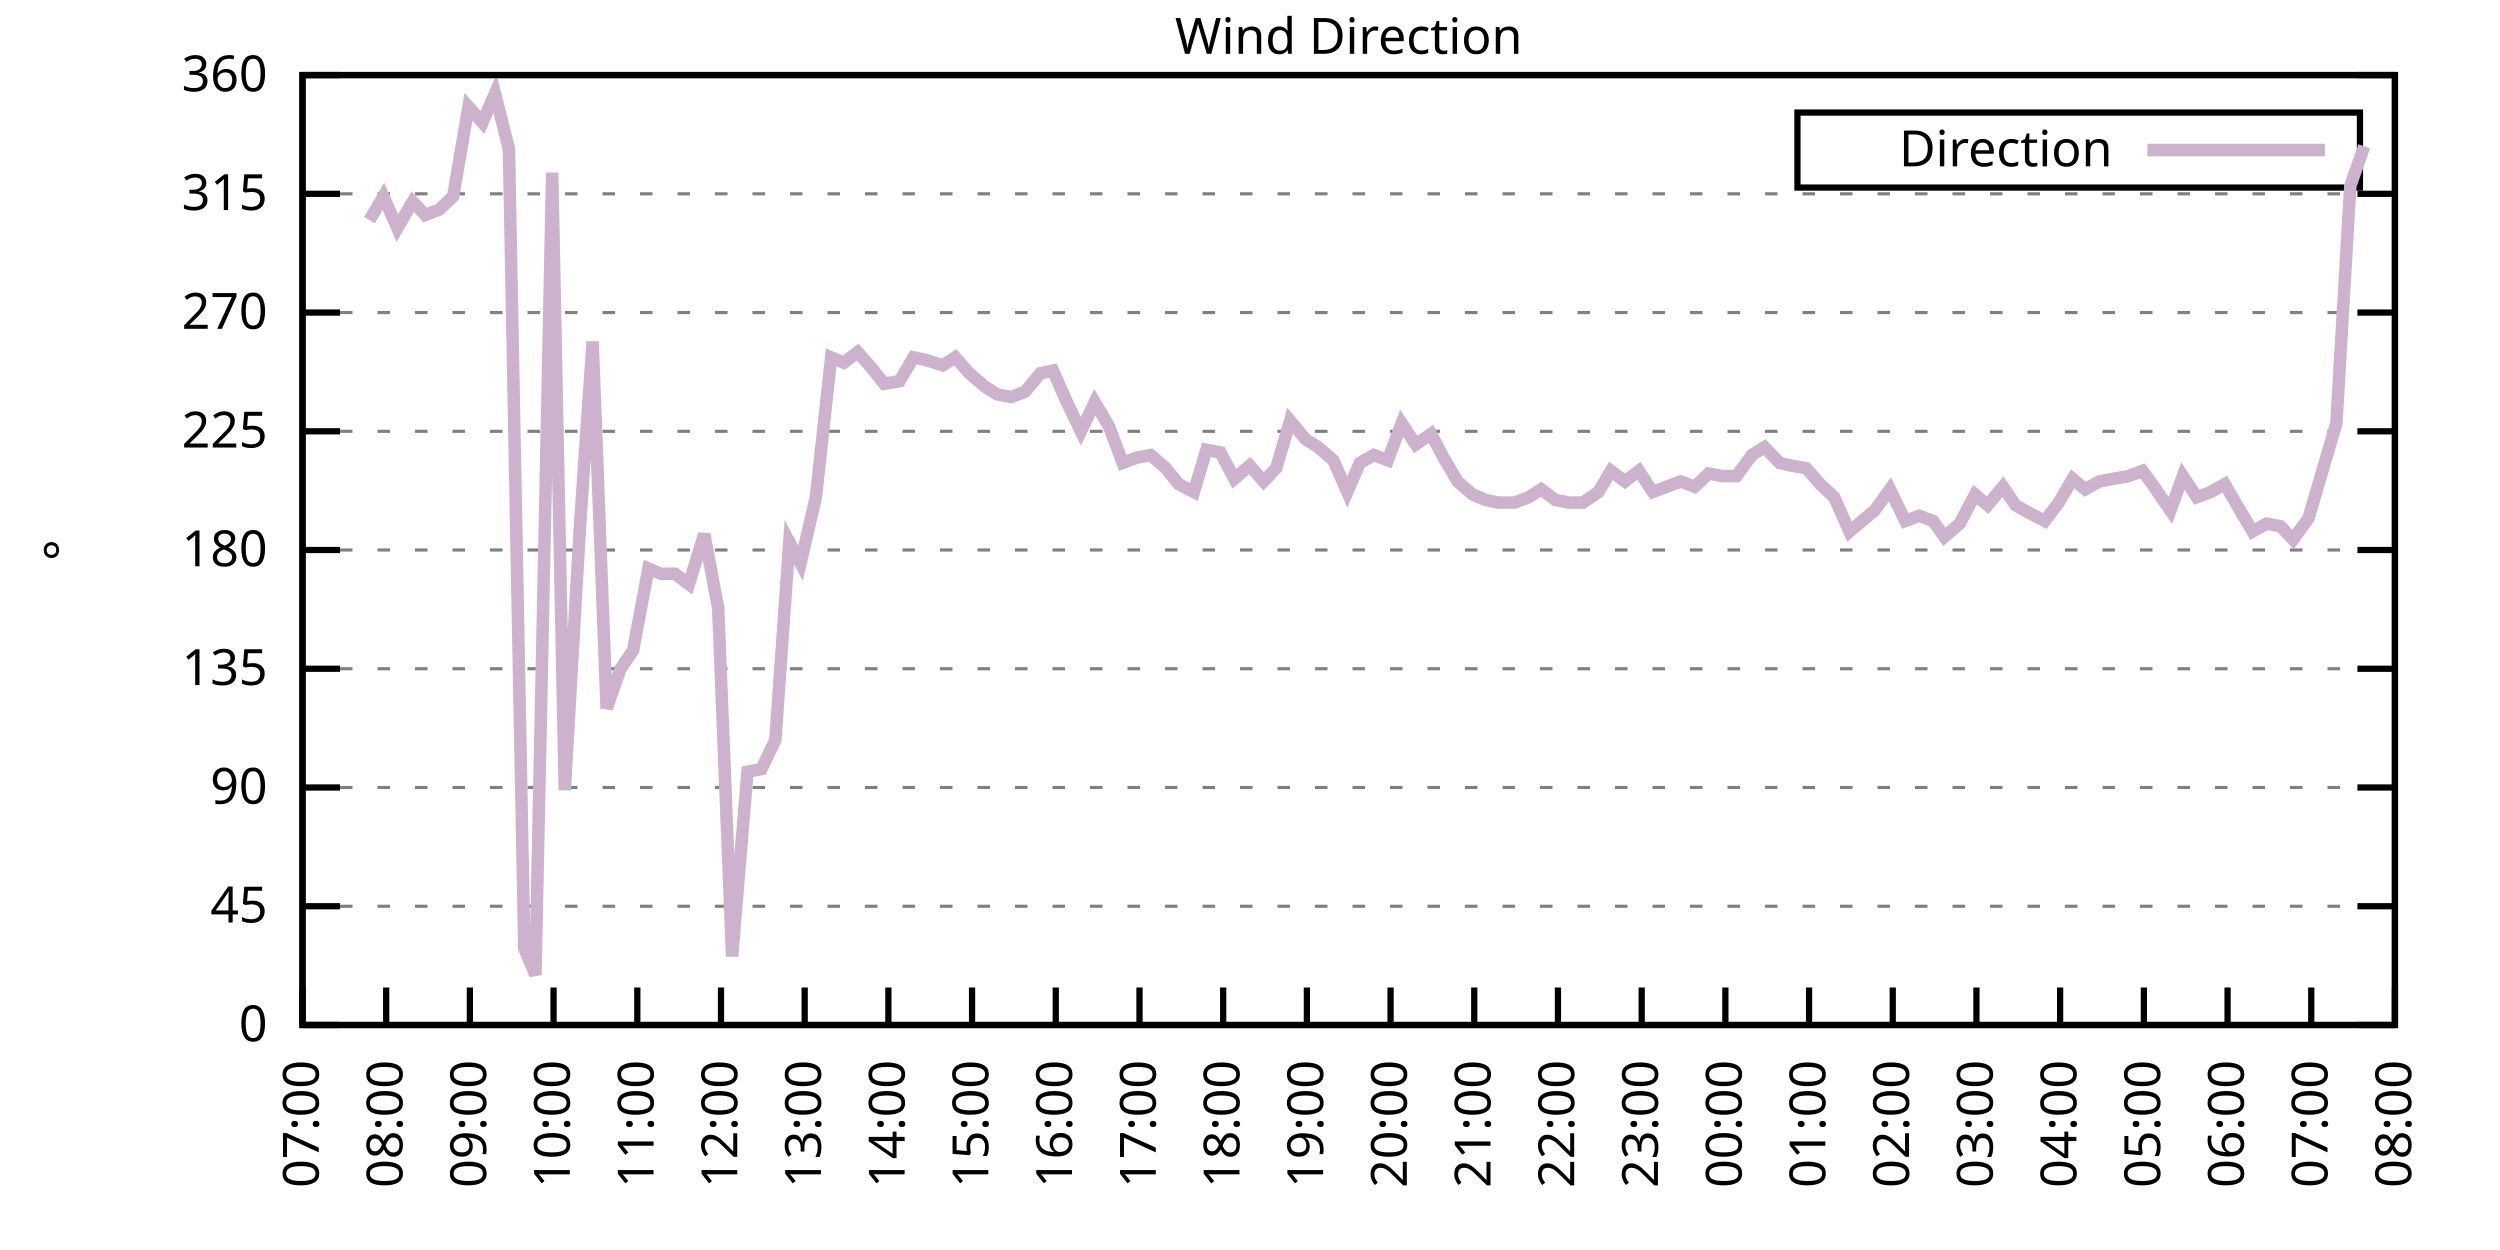
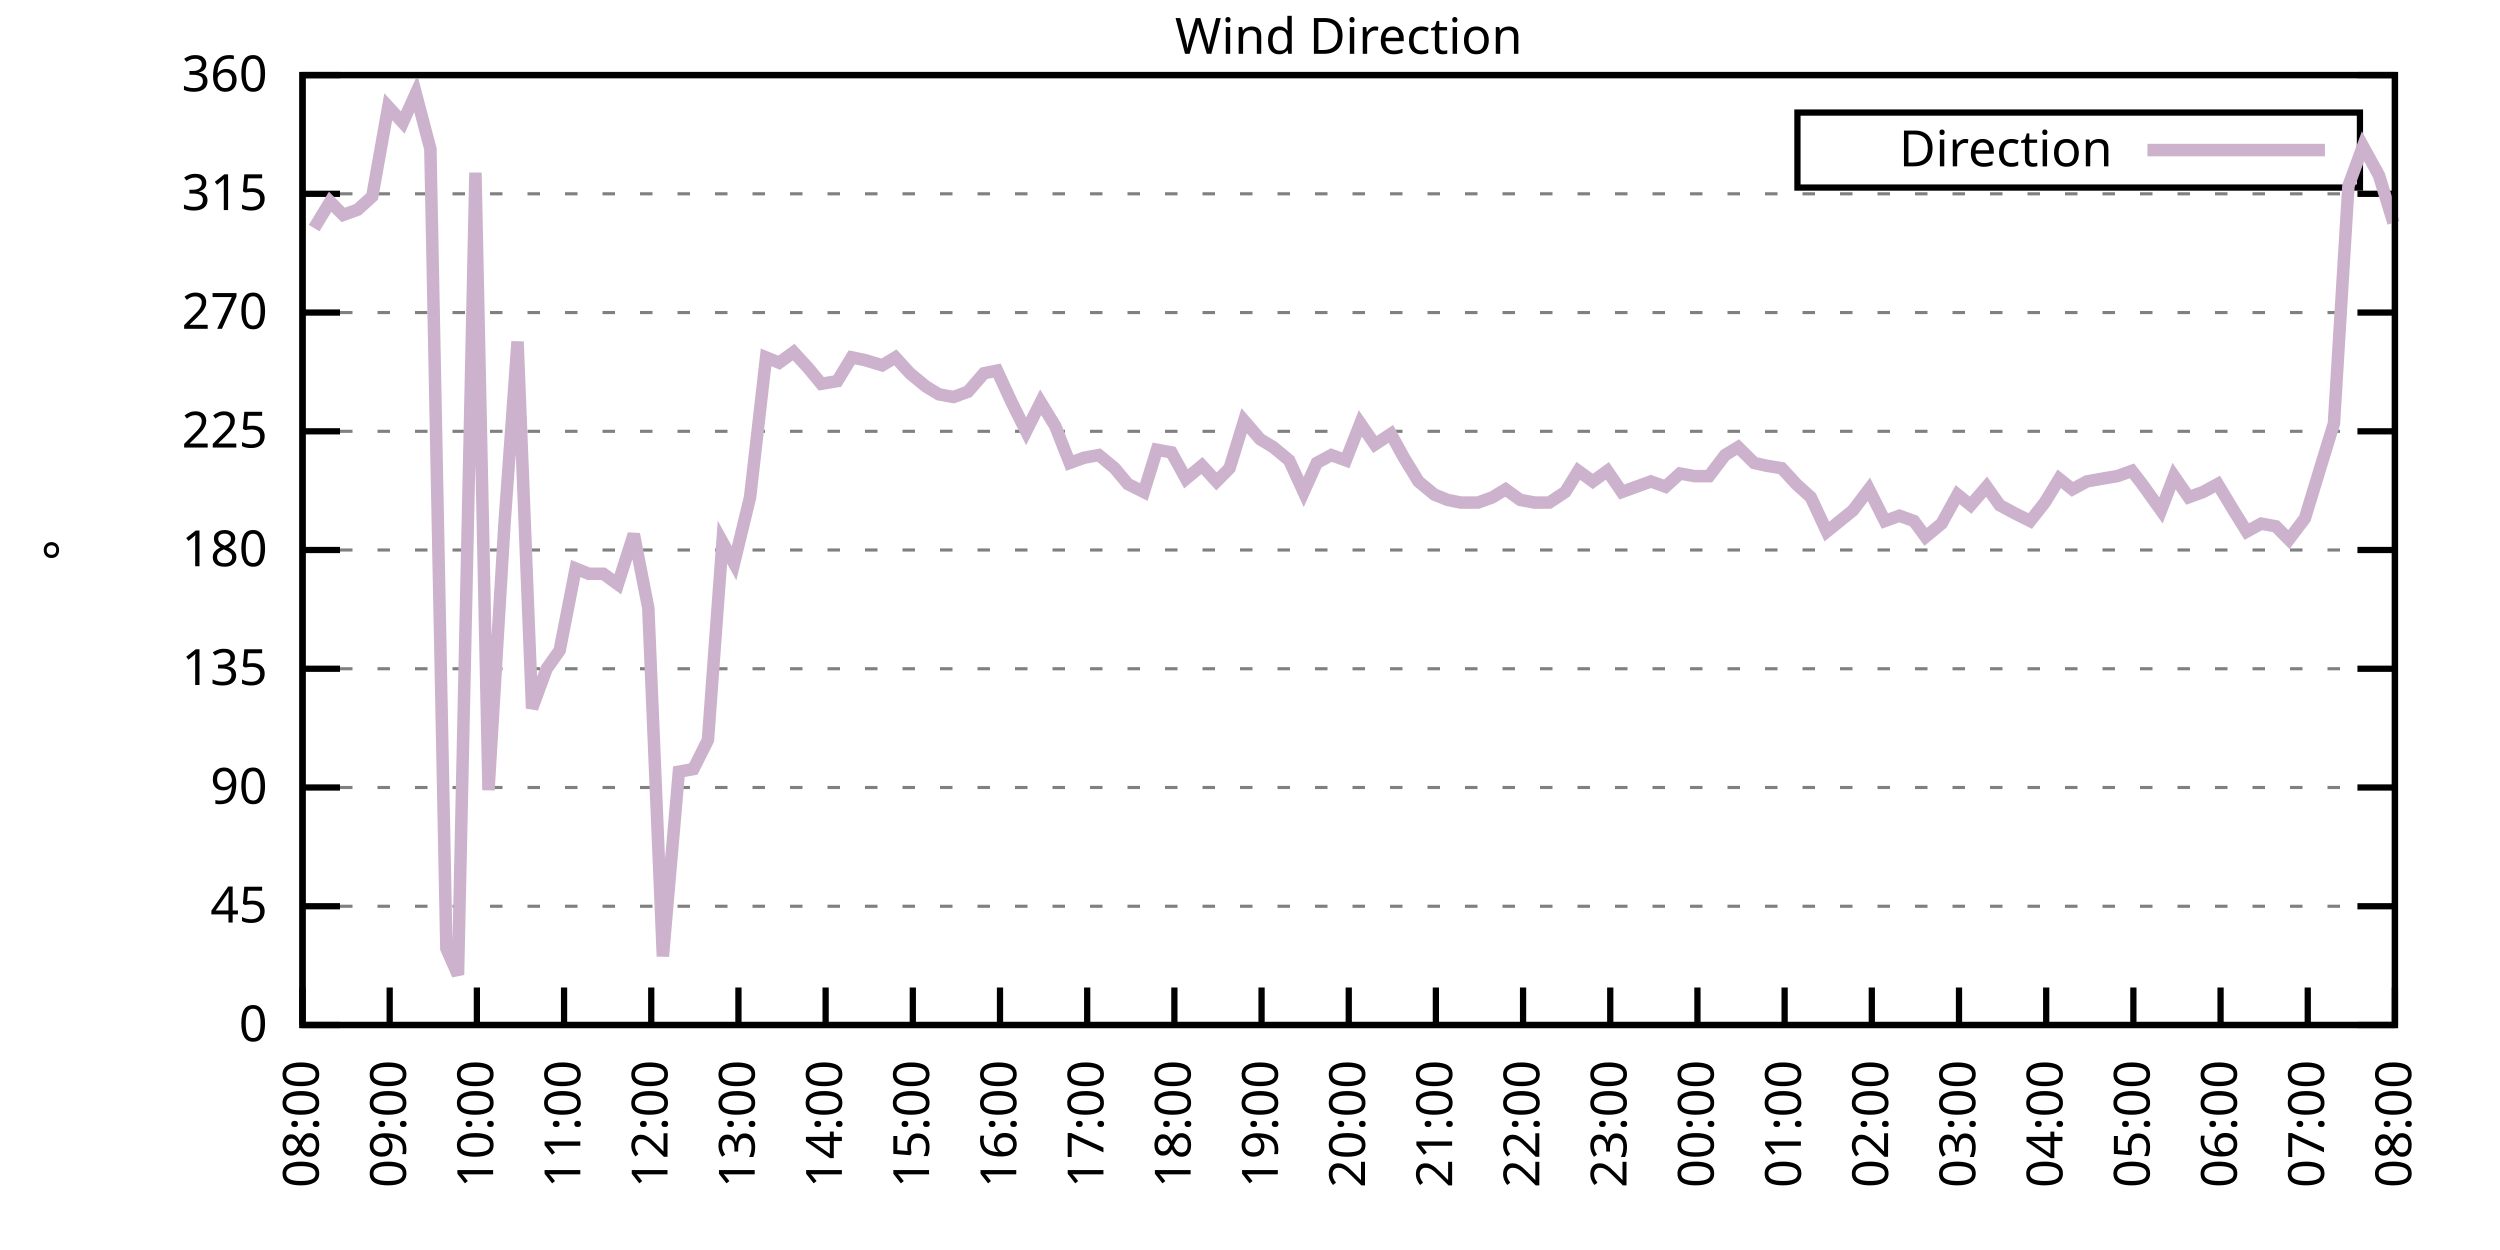
<svg xmlns="http://www.w3.org/2000/svg" xmlns:xlink="http://www.w3.org/1999/xlink" width="400" height="200" viewBox="0 0 400 200">
  <g id="gnuplot_canvas">
    <rect x="0" y="0" width="400" height="200" fill="none" />
    <defs>
      <circle id="gpDot" r="0.5" stroke-width="0.5" stroke="currentColor" />
      <path id="gpPt0" stroke-width="0.333" stroke="currentColor" d="M-1,0 h2 M0,-1 v2" />
      <path id="gpPt1" stroke-width="0.333" stroke="currentColor" d="M-1,-1 L1,1 M1,-1 L-1,1" />
      <path id="gpPt2" stroke-width="0.333" stroke="currentColor" d="M-1,0 L1,0 M0,-1 L0,1 M-1,-1 L1,1 M-1,1 L1,-1" />
      <rect id="gpPt3" stroke-width="0.333" stroke="currentColor" x="-1" y="-1" width="2" height="2" />
      <rect id="gpPt4" stroke-width="0.333" stroke="currentColor" fill="currentColor" x="-1" y="-1" width="2" height="2" />
      <circle id="gpPt5" stroke-width="0.333" stroke="currentColor" cx="0" cy="0" r="1" />
      <use xlink:href="#gpPt5" id="gpPt6" fill="currentColor" stroke="none" />
      <path id="gpPt7" stroke-width="0.333" stroke="currentColor" d="M0,-1.33 L-1.33,0.67 L1.33,0.67 z" />
      <use xlink:href="#gpPt7" id="gpPt8" fill="currentColor" stroke="none" />
      <use xlink:href="#gpPt7" id="gpPt9" stroke="currentColor" transform="rotate(180)" />
      <use xlink:href="#gpPt9" id="gpPt10" fill="currentColor" stroke="none" />
      <use xlink:href="#gpPt3" id="gpPt11" stroke="currentColor" transform="rotate(45)" />
      <use xlink:href="#gpPt11" id="gpPt12" fill="currentColor" stroke="none" />
      <path id="gpPt13" stroke-width="0.333" stroke="currentColor" d="M0,1.330 L1.265,0.411 L0.782,-1.067 L-0.782,-1.076 L-1.265,0.411 z" />
      <use xlink:href="#gpPt13" id="gpPt14" fill="currentColor" stroke="none" />
      <filter id="textbox" filterUnits="objectBoundingBox" x="0" y="0" height="1" width="1">
        <feFlood flood-color="white" flood-opacity="1" result="bgnd" />
        <feComposite in="SourceGraphic" in2="bgnd" operator="atop" />
      </filter>
      <filter id="greybox" filterUnits="objectBoundingBox" x="0" y="0" height="1" width="1">
        <feFlood flood-color="lightgrey" flood-opacity="1" result="grey" />
        <feComposite in="SourceGraphic" in2="grey" operator="atop" />
      </filter>
    </defs>
    <g fill="none" color="white" stroke="currentColor" stroke-width="1.00" stroke-linecap="butt" stroke-linejoin="miter">
</g>
    <g fill="none" color="black" stroke="currentColor" stroke-width="1.00" stroke-linecap="butt" stroke-linejoin="miter">
      <g stroke="none" shape-rendering="crispEdges">
        <polygon fill="rgb(255, 255, 255)" points="48.40,164.00 383.18,164.00 383.18,12.02 48.40,12.02 " />
      </g>
    </g>
    <g fill="none" color="black" stroke="currentColor" stroke-width="1.00" stroke-linecap="butt" stroke-linejoin="miter">
</g>
    <g fill="none" color="black" stroke="black" stroke-width="0.50" stroke-linecap="butt" stroke-linejoin="miter">
</g>
    <g fill="none" color="gray" stroke="currentColor" stroke-width="0.50" stroke-linecap="butt" stroke-linejoin="miter">
      <path stroke="gray" stroke-dasharray="2,4" class="gridline" d="M48.40,164.00 L383.19,164.00  " />
    </g>
    <g fill="none" color="gray" stroke="gray" stroke-width="1.00" stroke-linecap="butt" stroke-linejoin="miter">
</g>
    <g fill="none" color="black" stroke="currentColor" stroke-width="1.00" stroke-linecap="butt" stroke-linejoin="miter">
      <path stroke="black" d="M48.40,164.00 L54.40,164.00 M383.19,164.00 L377.19,164.00  " />
      <g transform="translate(42.80,166.60)" stroke="none" fill="black" font-family="Sans" font-size="8.00" text-anchor="end">
        <text>
          <tspan font-family="Sans"> 0</tspan>
        </text>
      </g>
    </g>
    <g fill="none" color="black" stroke="currentColor" stroke-width="1.00" stroke-linecap="butt" stroke-linejoin="miter">
</g>
    <g fill="none" color="black" stroke="black" stroke-width="0.50" stroke-linecap="butt" stroke-linejoin="miter">
</g>
    <g fill="none" color="gray" stroke="currentColor" stroke-width="0.50" stroke-linecap="butt" stroke-linejoin="miter">
      <path stroke="gray" stroke-dasharray="2,4" class="gridline" d="M48.40,145.00 L383.19,145.00  " />
    </g>
    <g fill="none" color="gray" stroke="gray" stroke-width="1.00" stroke-linecap="butt" stroke-linejoin="miter">
</g>
    <g fill="none" color="black" stroke="currentColor" stroke-width="1.00" stroke-linecap="butt" stroke-linejoin="miter">
      <path stroke="black" d="M48.40,145.00 L54.40,145.00 M383.19,145.00 L377.19,145.00  " />
      <g transform="translate(42.80,147.60)" stroke="none" fill="black" font-family="Sans" font-size="8.00" text-anchor="end">
        <text>
          <tspan font-family="Sans"> 45</tspan>
        </text>
      </g>
    </g>
    <g fill="none" color="black" stroke="currentColor" stroke-width="1.00" stroke-linecap="butt" stroke-linejoin="miter">
</g>
    <g fill="none" color="black" stroke="black" stroke-width="0.50" stroke-linecap="butt" stroke-linejoin="miter">
</g>
    <g fill="none" color="gray" stroke="currentColor" stroke-width="0.50" stroke-linecap="butt" stroke-linejoin="miter">
      <path stroke="gray" stroke-dasharray="2,4" class="gridline" d="M48.40,126.00 L383.19,126.00  " />
    </g>
    <g fill="none" color="gray" stroke="gray" stroke-width="1.00" stroke-linecap="butt" stroke-linejoin="miter">
</g>
    <g fill="none" color="black" stroke="currentColor" stroke-width="1.00" stroke-linecap="butt" stroke-linejoin="miter">
      <path stroke="black" d="M48.40,126.00 L54.40,126.00 M383.19,126.00 L377.19,126.00  " />
      <g transform="translate(42.80,128.60)" stroke="none" fill="black" font-family="Sans" font-size="8.00" text-anchor="end">
        <text>
          <tspan font-family="Sans"> 90</tspan>
        </text>
      </g>
    </g>
    <g fill="none" color="black" stroke="currentColor" stroke-width="1.00" stroke-linecap="butt" stroke-linejoin="miter">
</g>
    <g fill="none" color="black" stroke="black" stroke-width="0.50" stroke-linecap="butt" stroke-linejoin="miter">
</g>
    <g fill="none" color="gray" stroke="currentColor" stroke-width="0.50" stroke-linecap="butt" stroke-linejoin="miter">
      <path stroke="gray" stroke-dasharray="2,4" class="gridline" d="M48.40,107.00 L383.19,107.00  " />
    </g>
    <g fill="none" color="gray" stroke="gray" stroke-width="1.00" stroke-linecap="butt" stroke-linejoin="miter">
</g>
    <g fill="none" color="black" stroke="currentColor" stroke-width="1.00" stroke-linecap="butt" stroke-linejoin="miter">
      <path stroke="black" d="M48.40,107.00 L54.40,107.00 M383.19,107.00 L377.19,107.00  " />
      <g transform="translate(42.80,109.60)" stroke="none" fill="black" font-family="Sans" font-size="8.00" text-anchor="end">
        <text>
          <tspan font-family="Sans"> 135</tspan>
        </text>
      </g>
    </g>
    <g fill="none" color="black" stroke="currentColor" stroke-width="1.00" stroke-linecap="butt" stroke-linejoin="miter">
</g>
    <g fill="none" color="black" stroke="black" stroke-width="0.50" stroke-linecap="butt" stroke-linejoin="miter">
</g>
    <g fill="none" color="gray" stroke="currentColor" stroke-width="0.50" stroke-linecap="butt" stroke-linejoin="miter">
      <path stroke="gray" stroke-dasharray="2,4" class="gridline" d="M48.40,88.00 L383.19,88.00  " />
    </g>
    <g fill="none" color="gray" stroke="gray" stroke-width="1.00" stroke-linecap="butt" stroke-linejoin="miter">
</g>
    <g fill="none" color="black" stroke="currentColor" stroke-width="1.00" stroke-linecap="butt" stroke-linejoin="miter">
      <path stroke="black" d="M48.40,88.00 L54.40,88.00 M383.19,88.00 L377.19,88.00  " />
      <g transform="translate(42.80,90.60)" stroke="none" fill="black" font-family="Sans" font-size="8.00" text-anchor="end">
        <text>
          <tspan font-family="Sans"> 180</tspan>
        </text>
      </g>
    </g>
    <g fill="none" color="black" stroke="currentColor" stroke-width="1.00" stroke-linecap="butt" stroke-linejoin="miter">
</g>
    <g fill="none" color="black" stroke="black" stroke-width="0.50" stroke-linecap="butt" stroke-linejoin="miter">
</g>
    <g fill="none" color="gray" stroke="currentColor" stroke-width="0.50" stroke-linecap="butt" stroke-linejoin="miter">
      <path stroke="gray" stroke-dasharray="2,4" class="gridline" d="M48.40,69.01 L383.19,69.01  " />
    </g>
    <g fill="none" color="gray" stroke="gray" stroke-width="1.00" stroke-linecap="butt" stroke-linejoin="miter">
</g>
    <g fill="none" color="black" stroke="currentColor" stroke-width="1.00" stroke-linecap="butt" stroke-linejoin="miter">
      <path stroke="black" d="M48.40,69.01 L54.40,69.01 M383.19,69.01 L377.19,69.01  " />
      <g transform="translate(42.80,71.61)" stroke="none" fill="black" font-family="Sans" font-size="8.00" text-anchor="end">
        <text>
          <tspan font-family="Sans"> 225</tspan>
        </text>
      </g>
    </g>
    <g fill="none" color="black" stroke="currentColor" stroke-width="1.00" stroke-linecap="butt" stroke-linejoin="miter">
</g>
    <g fill="none" color="black" stroke="black" stroke-width="0.50" stroke-linecap="butt" stroke-linejoin="miter">
</g>
    <g fill="none" color="gray" stroke="currentColor" stroke-width="0.50" stroke-linecap="butt" stroke-linejoin="miter">
      <path stroke="gray" stroke-dasharray="2,4" class="gridline" d="M48.40,50.01 L383.19,50.01  " />
    </g>
    <g fill="none" color="gray" stroke="gray" stroke-width="1.00" stroke-linecap="butt" stroke-linejoin="miter">
</g>
    <g fill="none" color="black" stroke="currentColor" stroke-width="1.00" stroke-linecap="butt" stroke-linejoin="miter">
      <path stroke="black" d="M48.40,50.01 L54.40,50.01 M383.19,50.01 L377.19,50.01  " />
      <g transform="translate(42.80,52.61)" stroke="none" fill="black" font-family="Sans" font-size="8.00" text-anchor="end">
        <text>
          <tspan font-family="Sans"> 270</tspan>
        </text>
      </g>
    </g>
    <g fill="none" color="black" stroke="currentColor" stroke-width="1.00" stroke-linecap="butt" stroke-linejoin="miter">
</g>
    <g fill="none" color="black" stroke="black" stroke-width="0.50" stroke-linecap="butt" stroke-linejoin="miter">
</g>
    <g fill="none" color="gray" stroke="currentColor" stroke-width="0.50" stroke-linecap="butt" stroke-linejoin="miter">
      <path stroke="gray" stroke-dasharray="2,4" class="gridline" d="M48.40,31.01 L383.19,31.01  " />
    </g>
    <g fill="none" color="gray" stroke="gray" stroke-width="1.00" stroke-linecap="butt" stroke-linejoin="miter">
</g>
    <g fill="none" color="black" stroke="currentColor" stroke-width="1.00" stroke-linecap="butt" stroke-linejoin="miter">
      <path stroke="black" d="M48.40,31.01 L54.40,31.01 M383.19,31.01 L377.19,31.01  " />
      <g transform="translate(42.80,33.61)" stroke="none" fill="black" font-family="Sans" font-size="8.00" text-anchor="end">
        <text>
          <tspan font-family="Sans"> 315</tspan>
        </text>
      </g>
    </g>
    <g fill="none" color="black" stroke="currentColor" stroke-width="1.00" stroke-linecap="butt" stroke-linejoin="miter">
</g>
    <g fill="none" color="black" stroke="black" stroke-width="0.50" stroke-linecap="butt" stroke-linejoin="miter">
</g>
    <g fill="none" color="gray" stroke="currentColor" stroke-width="0.50" stroke-linecap="butt" stroke-linejoin="miter">
      <path stroke="gray" stroke-dasharray="2,4" class="gridline" d="M48.40,12.01 L383.19,12.01  " />
    </g>
    <g fill="none" color="gray" stroke="gray" stroke-width="1.00" stroke-linecap="butt" stroke-linejoin="miter">
</g>
    <g fill="none" color="black" stroke="currentColor" stroke-width="1.00" stroke-linecap="butt" stroke-linejoin="miter">
      <path stroke="black" d="M48.40,12.01 L54.40,12.01 M383.19,12.01 L377.19,12.01  " />
      <g transform="translate(42.80,14.61)" stroke="none" fill="black" font-family="Sans" font-size="8.00" text-anchor="end">
        <text>
          <tspan font-family="Sans"> 360</tspan>
        </text>
      </g>
    </g>
    <g fill="none" color="black" stroke="currentColor" stroke-width="1.00" stroke-linecap="butt" stroke-linejoin="miter">
      <path stroke="black" d="M48.40,164.00 L48.40,158.00  " />
      <g transform="translate(51.00,169.60) rotate(270.00)" stroke="none" fill="black" font-family="Sans" font-size="8.00" text-anchor="end">
        <text>
-           <tspan font-family="Sans">07:00</tspan>
-         </text>
-       </g>
-     </g>
-     <g fill="none" color="black" stroke="currentColor" stroke-width="1.00" stroke-linecap="butt" stroke-linejoin="miter">
-       <path stroke="black" d="M61.79,164.00 L61.79,158.00  " />
-       <g transform="translate(64.39,169.60) rotate(270.00)" stroke="none" fill="black" font-family="Sans" font-size="8.00" text-anchor="end">
-         <text>
          <tspan font-family="Sans">08:00</tspan>
        </text>
      </g>
    </g>
    <g fill="none" color="black" stroke="currentColor" stroke-width="1.00" stroke-linecap="butt" stroke-linejoin="miter">
-       <path stroke="black" d="M75.18,164.00 L75.18,158.00  " />
-       <g transform="translate(77.78,169.60) rotate(270.00)" stroke="none" fill="black" font-family="Sans" font-size="8.00" text-anchor="end">
+       <path stroke="black" d="M62.35,164.00 L62.35,158.00  " />
+       <g transform="translate(64.95,169.60) rotate(270.00)" stroke="none" fill="black" font-family="Sans" font-size="8.00" text-anchor="end">
        <text>
          <tspan font-family="Sans">09:00</tspan>
        </text>
      </g>
    </g>
    <g fill="none" color="black" stroke="currentColor" stroke-width="1.00" stroke-linecap="butt" stroke-linejoin="miter">
-       <path stroke="black" d="M88.57,164.00 L88.57,158.00  " />
-       <g transform="translate(91.17,169.60) rotate(270.00)" stroke="none" fill="black" font-family="Sans" font-size="8.00" text-anchor="end">
+       <path stroke="black" d="M76.30,164.00 L76.30,158.00  " />
+       <g transform="translate(78.90,169.60) rotate(270.00)" stroke="none" fill="black" font-family="Sans" font-size="8.00" text-anchor="end">
        <text>
          <tspan font-family="Sans">10:00</tspan>
        </text>
      </g>
    </g>
    <g fill="none" color="black" stroke="currentColor" stroke-width="1.00" stroke-linecap="butt" stroke-linejoin="miter">
-       <path stroke="black" d="M101.97,164.00 L101.97,158.00  " />
-       <g transform="translate(104.57,169.60) rotate(270.00)" stroke="none" fill="black" font-family="Sans" font-size="8.00" text-anchor="end">
+       <path stroke="black" d="M90.25,164.00 L90.25,158.00  " />
+       <g transform="translate(92.85,169.60) rotate(270.00)" stroke="none" fill="black" font-family="Sans" font-size="8.00" text-anchor="end">
        <text>
          <tspan font-family="Sans">11:00</tspan>
        </text>
      </g>
    </g>
    <g fill="none" color="black" stroke="currentColor" stroke-width="1.00" stroke-linecap="butt" stroke-linejoin="miter">
-       <path stroke="black" d="M115.36,164.00 L115.36,158.00  " />
-       <g transform="translate(117.96,169.60) rotate(270.00)" stroke="none" fill="black" font-family="Sans" font-size="8.00" text-anchor="end">
+       <path stroke="black" d="M104.20,164.00 L104.20,158.00  " />
+       <g transform="translate(106.80,169.60) rotate(270.00)" stroke="none" fill="black" font-family="Sans" font-size="8.00" text-anchor="end">
        <text>
          <tspan font-family="Sans">12:00</tspan>
        </text>
      </g>
    </g>
    <g fill="none" color="black" stroke="currentColor" stroke-width="1.00" stroke-linecap="butt" stroke-linejoin="miter">
-       <path stroke="black" d="M128.75,164.00 L128.75,158.00  " />
-       <g transform="translate(131.35,169.60) rotate(270.00)" stroke="none" fill="black" font-family="Sans" font-size="8.00" text-anchor="end">
+       <path stroke="black" d="M118.15,164.00 L118.15,158.00  " />
+       <g transform="translate(120.75,169.60) rotate(270.00)" stroke="none" fill="black" font-family="Sans" font-size="8.00" text-anchor="end">
        <text>
          <tspan font-family="Sans">13:00</tspan>
        </text>
      </g>
    </g>
    <g fill="none" color="black" stroke="currentColor" stroke-width="1.00" stroke-linecap="butt" stroke-linejoin="miter">
-       <path stroke="black" d="M142.14,164.00 L142.14,158.00  " />
-       <g transform="translate(144.74,169.60) rotate(270.00)" stroke="none" fill="black" font-family="Sans" font-size="8.00" text-anchor="end">
+       <path stroke="black" d="M132.10,164.00 L132.10,158.00  " />
+       <g transform="translate(134.70,169.60) rotate(270.00)" stroke="none" fill="black" font-family="Sans" font-size="8.00" text-anchor="end">
        <text>
          <tspan font-family="Sans">14:00</tspan>
        </text>
      </g>
    </g>
    <g fill="none" color="black" stroke="currentColor" stroke-width="1.00" stroke-linecap="butt" stroke-linejoin="miter">
-       <path stroke="black" d="M155.53,164.00 L155.53,158.00  " />
-       <g transform="translate(158.13,169.60) rotate(270.00)" stroke="none" fill="black" font-family="Sans" font-size="8.00" text-anchor="end">
+       <path stroke="black" d="M146.05,164.00 L146.05,158.00  " />
+       <g transform="translate(148.65,169.60) rotate(270.00)" stroke="none" fill="black" font-family="Sans" font-size="8.00" text-anchor="end">
        <text>
          <tspan font-family="Sans">15:00</tspan>
        </text>
      </g>
    </g>
    <g fill="none" color="black" stroke="currentColor" stroke-width="1.00" stroke-linecap="butt" stroke-linejoin="miter">
-       <path stroke="black" d="M168.92,164.00 L168.92,158.00  " />
-       <g transform="translate(171.52,169.60) rotate(270.00)" stroke="none" fill="black" font-family="Sans" font-size="8.00" text-anchor="end">
+       <path stroke="black" d="M160.00,164.00 L160.00,158.00  " />
+       <g transform="translate(162.60,169.60) rotate(270.00)" stroke="none" fill="black" font-family="Sans" font-size="8.00" text-anchor="end">
        <text>
          <tspan font-family="Sans">16:00</tspan>
        </text>
      </g>
    </g>
    <g fill="none" color="black" stroke="currentColor" stroke-width="1.00" stroke-linecap="butt" stroke-linejoin="miter">
-       <path stroke="black" d="M182.32,164.00 L182.32,158.00  " />
-       <g transform="translate(184.92,169.60) rotate(270.00)" stroke="none" fill="black" font-family="Sans" font-size="8.00" text-anchor="end">
+       <path stroke="black" d="M173.95,164.00 L173.95,158.00  " />
+       <g transform="translate(176.55,169.60) rotate(270.00)" stroke="none" fill="black" font-family="Sans" font-size="8.00" text-anchor="end">
        <text>
          <tspan font-family="Sans">17:00</tspan>
        </text>
      </g>
    </g>
    <g fill="none" color="black" stroke="currentColor" stroke-width="1.00" stroke-linecap="butt" stroke-linejoin="miter">
-       <path stroke="black" d="M195.71,164.00 L195.71,158.00  " />
-       <g transform="translate(198.31,169.60) rotate(270.00)" stroke="none" fill="black" font-family="Sans" font-size="8.00" text-anchor="end">
+       <path stroke="black" d="M187.90,164.00 L187.90,158.00  " />
+       <g transform="translate(190.50,169.60) rotate(270.00)" stroke="none" fill="black" font-family="Sans" font-size="8.00" text-anchor="end">
        <text>
          <tspan font-family="Sans">18:00</tspan>
        </text>
      </g>
    </g>
    <g fill="none" color="black" stroke="currentColor" stroke-width="1.00" stroke-linecap="butt" stroke-linejoin="miter">
-       <path stroke="black" d="M209.10,164.00 L209.10,158.00  " />
-       <g transform="translate(211.70,169.60) rotate(270.00)" stroke="none" fill="black" font-family="Sans" font-size="8.00" text-anchor="end">
+       <path stroke="black" d="M201.85,164.00 L201.85,158.00  " />
+       <g transform="translate(204.45,169.60) rotate(270.00)" stroke="none" fill="black" font-family="Sans" font-size="8.00" text-anchor="end">
        <text>
          <tspan font-family="Sans">19:00</tspan>
        </text>
      </g>
    </g>
    <g fill="none" color="black" stroke="currentColor" stroke-width="1.00" stroke-linecap="butt" stroke-linejoin="miter">
-       <path stroke="black" d="M222.49,164.00 L222.49,158.00  " />
-       <g transform="translate(225.09,169.60) rotate(270.00)" stroke="none" fill="black" font-family="Sans" font-size="8.00" text-anchor="end">
+       <path stroke="black" d="M215.80,164.00 L215.80,158.00  " />
+       <g transform="translate(218.40,169.60) rotate(270.00)" stroke="none" fill="black" font-family="Sans" font-size="8.00" text-anchor="end">
        <text>
          <tspan font-family="Sans">20:00</tspan>
        </text>
      </g>
    </g>
    <g fill="none" color="black" stroke="currentColor" stroke-width="1.00" stroke-linecap="butt" stroke-linejoin="miter">
-       <path stroke="black" d="M235.88,164.00 L235.88,158.00  " />
-       <g transform="translate(238.48,169.60) rotate(270.00)" stroke="none" fill="black" font-family="Sans" font-size="8.00" text-anchor="end">
+       <path stroke="black" d="M229.74,164.00 L229.74,158.00  " />
+       <g transform="translate(232.34,169.60) rotate(270.00)" stroke="none" fill="black" font-family="Sans" font-size="8.00" text-anchor="end">
        <text>
          <tspan font-family="Sans">21:00</tspan>
        </text>
      </g>
    </g>
    <g fill="none" color="black" stroke="currentColor" stroke-width="1.00" stroke-linecap="butt" stroke-linejoin="miter">
-       <path stroke="black" d="M249.27,164.00 L249.27,158.00  " />
-       <g transform="translate(251.87,169.60) rotate(270.00)" stroke="none" fill="black" font-family="Sans" font-size="8.00" text-anchor="end">
+       <path stroke="black" d="M243.69,164.00 L243.69,158.00  " />
+       <g transform="translate(246.29,169.60) rotate(270.00)" stroke="none" fill="black" font-family="Sans" font-size="8.00" text-anchor="end">
        <text>
          <tspan font-family="Sans">22:00</tspan>
        </text>
      </g>
    </g>
    <g fill="none" color="black" stroke="currentColor" stroke-width="1.00" stroke-linecap="butt" stroke-linejoin="miter">
-       <path stroke="black" d="M262.67,164.00 L262.67,158.00  " />
-       <g transform="translate(265.27,169.60) rotate(270.00)" stroke="none" fill="black" font-family="Sans" font-size="8.00" text-anchor="end">
+       <path stroke="black" d="M257.64,164.00 L257.64,158.00  " />
+       <g transform="translate(260.24,169.60) rotate(270.00)" stroke="none" fill="black" font-family="Sans" font-size="8.00" text-anchor="end">
        <text>
          <tspan font-family="Sans">23:00</tspan>
        </text>
      </g>
    </g>
    <g fill="none" color="black" stroke="currentColor" stroke-width="1.00" stroke-linecap="butt" stroke-linejoin="miter">
-       <path stroke="black" d="M276.06,164.00 L276.06,158.00  " />
-       <g transform="translate(278.66,169.60) rotate(270.00)" stroke="none" fill="black" font-family="Sans" font-size="8.00" text-anchor="end">
+       <path stroke="black" d="M271.59,164.00 L271.59,158.00  " />
+       <g transform="translate(274.19,169.60) rotate(270.00)" stroke="none" fill="black" font-family="Sans" font-size="8.00" text-anchor="end">
        <text>
          <tspan font-family="Sans">00:00</tspan>
        </text>
      </g>
    </g>
    <g fill="none" color="black" stroke="currentColor" stroke-width="1.00" stroke-linecap="butt" stroke-linejoin="miter">
-       <path stroke="black" d="M289.45,164.00 L289.45,158.00  " />
-       <g transform="translate(292.05,169.60) rotate(270.00)" stroke="none" fill="black" font-family="Sans" font-size="8.00" text-anchor="end">
+       <path stroke="black" d="M285.54,164.00 L285.54,158.00  " />
+       <g transform="translate(288.14,169.60) rotate(270.00)" stroke="none" fill="black" font-family="Sans" font-size="8.00" text-anchor="end">
        <text>
          <tspan font-family="Sans">01:00</tspan>
        </text>
      </g>
    </g>
    <g fill="none" color="black" stroke="currentColor" stroke-width="1.00" stroke-linecap="butt" stroke-linejoin="miter">
-       <path stroke="black" d="M302.84,164.00 L302.84,158.00  " />
-       <g transform="translate(305.44,169.60) rotate(270.00)" stroke="none" fill="black" font-family="Sans" font-size="8.00" text-anchor="end">
+       <path stroke="black" d="M299.49,164.00 L299.49,158.00  " />
+       <g transform="translate(302.09,169.60) rotate(270.00)" stroke="none" fill="black" font-family="Sans" font-size="8.00" text-anchor="end">
        <text>
          <tspan font-family="Sans">02:00</tspan>
        </text>
      </g>
    </g>
    <g fill="none" color="black" stroke="currentColor" stroke-width="1.00" stroke-linecap="butt" stroke-linejoin="miter">
-       <path stroke="black" d="M316.23,164.00 L316.23,158.00  " />
-       <g transform="translate(318.83,169.60) rotate(270.00)" stroke="none" fill="black" font-family="Sans" font-size="8.00" text-anchor="end">
+       <path stroke="black" d="M313.44,164.00 L313.44,158.00  " />
+       <g transform="translate(316.04,169.60) rotate(270.00)" stroke="none" fill="black" font-family="Sans" font-size="8.00" text-anchor="end">
        <text>
          <tspan font-family="Sans">03:00</tspan>
        </text>
      </g>
    </g>
    <g fill="none" color="black" stroke="currentColor" stroke-width="1.00" stroke-linecap="butt" stroke-linejoin="miter">
-       <path stroke="black" d="M329.62,164.00 L329.62,158.00  " />
-       <g transform="translate(332.22,169.60) rotate(270.00)" stroke="none" fill="black" font-family="Sans" font-size="8.00" text-anchor="end">
+       <path stroke="black" d="M327.39,164.00 L327.39,158.00  " />
+       <g transform="translate(329.99,169.60) rotate(270.00)" stroke="none" fill="black" font-family="Sans" font-size="8.00" text-anchor="end">
        <text>
          <tspan font-family="Sans">04:00</tspan>
        </text>
      </g>
    </g>
    <g fill="none" color="black" stroke="currentColor" stroke-width="1.00" stroke-linecap="butt" stroke-linejoin="miter">
-       <path stroke="black" d="M343.02,164.00 L343.02,158.00  " />
-       <g transform="translate(345.62,169.60) rotate(270.00)" stroke="none" fill="black" font-family="Sans" font-size="8.00" text-anchor="end">
+       <path stroke="black" d="M341.34,164.00 L341.34,158.00  " />
+       <g transform="translate(343.94,169.60) rotate(270.00)" stroke="none" fill="black" font-family="Sans" font-size="8.00" text-anchor="end">
        <text>
          <tspan font-family="Sans">05:00</tspan>
        </text>
      </g>
    </g>
    <g fill="none" color="black" stroke="currentColor" stroke-width="1.00" stroke-linecap="butt" stroke-linejoin="miter">
-       <path stroke="black" d="M356.41,164.00 L356.41,158.00  " />
-       <g transform="translate(359.01,169.60) rotate(270.00)" stroke="none" fill="black" font-family="Sans" font-size="8.00" text-anchor="end">
+       <path stroke="black" d="M355.29,164.00 L355.29,158.00  " />
+       <g transform="translate(357.89,169.60) rotate(270.00)" stroke="none" fill="black" font-family="Sans" font-size="8.00" text-anchor="end">
        <text>
          <tspan font-family="Sans">06:00</tspan>
        </text>
      </g>
    </g>
    <g fill="none" color="black" stroke="currentColor" stroke-width="1.00" stroke-linecap="butt" stroke-linejoin="miter">
-       <path stroke="black" d="M369.80,164.00 L369.80,158.00  " />
-       <g transform="translate(372.40,169.60) rotate(270.00)" stroke="none" fill="black" font-family="Sans" font-size="8.00" text-anchor="end">
+       <path stroke="black" d="M369.24,164.00 L369.24,158.00  " />
+       <g transform="translate(371.84,169.60) rotate(270.00)" stroke="none" fill="black" font-family="Sans" font-size="8.00" text-anchor="end">
        <text>
          <tspan font-family="Sans">07:00</tspan>
        </text>
      </g>
    </g>
    <g fill="none" color="black" stroke="currentColor" stroke-width="1.00" stroke-linecap="butt" stroke-linejoin="miter">
      <path stroke="black" d="M383.19,164.00 L383.19,158.00  " />
      <g transform="translate(385.79,169.60) rotate(270.00)" stroke="none" fill="black" font-family="Sans" font-size="8.00" text-anchor="end">
        <text>
          <tspan font-family="Sans">08:00</tspan>
        </text>
      </g>
    </g>
    <g fill="none" color="black" stroke="currentColor" stroke-width="1.00" stroke-linecap="butt" stroke-linejoin="miter">
</g>
    <g fill="none" color="black" stroke="currentColor" stroke-width="1.00" stroke-linecap="butt" stroke-linejoin="miter">
      <path stroke="black" d="M48.40,12.01 L48.40,164.00 L383.19,164.00 L383.19,12.01 L48.40,12.01 Z  " />
    </g>
    <g fill="none" color="black" stroke="currentColor" stroke-width="1.00" stroke-linecap="butt" stroke-linejoin="miter">
</g>
    <g fill="none" color="black" stroke="currentColor" stroke-width="1.00" stroke-linecap="butt" stroke-linejoin="miter">
      <path stroke="black" d="M287.59,30.01 L287.59,18.01 L377.59,18.01 L377.59,30.01 L287.59,30.01 Z  " />
    </g>
    <g id="Wind_direction_plot_1">
      <g fill="none" color="white" stroke="black" stroke-width="2.00" stroke-linecap="butt" stroke-linejoin="miter">
</g>
      <g fill="none" color="black" stroke="currentColor" stroke-width="2.00" stroke-linecap="butt" stroke-linejoin="miter">
        <g transform="translate(337.99,26.61)" stroke="none" fill="black" font-family="Sans" font-size="8.00" text-anchor="end">
          <text>
            <tspan font-family="Sans">Direction</tspan>
          </text>
        </g>
      </g>
      <g fill="none" color="black" stroke="currentColor" stroke-width="2.00" stroke-linecap="butt" stroke-linejoin="miter">
-         <path stroke="rgb(204, 178, 204)" d="M343.59,24.01 L371.99,24.01 M59.11,35.23 L61.35,31.43 L63.58,36.50 L66.03,32.28 L68.04,34.39 L70.27,33.54   L72.50,31.43 L74.96,17.08 L77.19,19.61 L79.20,14.97 L81.43,23.83 L83.89,151.76 L85.67,155.98 L88.35,27.63   L90.36,126.42 L92.82,83.78 L94.82,54.65 L97.06,113.34 L99.29,107.00 L101.30,104.05 L103.75,90.96 L105.76,91.80   L107.99,91.80 L110.22,93.49 L112.68,85.47 L114.91,97.29 L117.14,153.02 L119.60,123.47 L121.83,123.05 L124.06,118.40   L126.29,86.74 L128.08,90.12 L130.54,79.56 L132.99,57.18 L135.00,58.03 L137.23,56.34 L139.46,58.87 L141.47,61.41   L143.93,60.98 L146.16,57.18 L148.17,57.61 L150.85,58.45 L152.85,57.18 L155.09,59.72 L157.54,61.83 L159.55,63.10   L161.78,63.52 L164.01,62.67 L166.47,59.72 L168.48,59.30 L170.71,64.36 L172.94,69.01 L175.17,64.36 L177.41,68.16   L179.64,74.07 L181.87,73.23 L184.10,72.81 L186.56,74.92 L188.57,77.45 L191.02,78.72 L193.03,71.96 L195.26,72.38   L197.49,76.61 L199.95,74.49 L202.18,77.03 L204.19,74.92 L206.42,67.32 L208.88,70.27 L210.88,71.54 L213.34,73.65   L215.57,78.72 L217.58,74.07 L219.81,72.81 L222.04,73.65 L224.28,67.74 L226.51,71.12 L228.96,69.43 L230.97,73.23   L233.20,77.03 L235.66,79.14 L237.67,79.98 L239.68,80.41 L242.36,80.41 L244.59,79.56 L246.60,78.29 L248.83,79.98   L251.06,80.41 L253.29,80.41 L255.75,78.72 L257.76,75.34 L259.99,77.03 L262.22,75.34 L264.45,78.72 L266.68,77.87   L268.92,77.03 L271.15,77.87 L273.38,75.76 L275.61,76.18 L277.84,76.18 L280.30,72.81 L282.31,71.54 L284.76,74.07   L286.55,74.49 L289.00,74.92 L291.23,77.45 L293.47,79.56 L295.92,85.05 L297.93,83.36 L299.94,81.67 L302.39,78.29   L304.85,83.36 L307.08,82.52 L309.31,83.36 L311.10,85.89 L313.55,83.78 L316.01,79.14 L318.02,80.83 L320.47,77.87   L322.48,80.83 L324.71,82.09 L327.17,83.36 L329.40,80.41 L331.63,76.61 L333.64,78.29 L335.87,77.03 L338.10,76.61   L340.56,76.18 L342.79,75.34 L344.35,77.45 L347.26,81.67 L349.26,76.18 L351.50,79.56 L353.73,78.72 L355.96,77.45   L358.42,81.67 L360.42,85.05 L362.66,83.78 L364.89,84.21 L366.90,86.32 L369.35,82.94 L371.58,75.34 L373.82,67.74   L376.05,29.74 L378.28,23.41  " />
+         <path stroke="rgb(204, 178, 204)" d="M343.59,24.01 L371.99,24.01 M50.26,36.50 L52.82,32.28 L54.91,34.39 L57.23,33.54 L59.56,31.43 L62.12,17.08   L64.44,19.61 L66.53,14.97 L68.86,23.83 L71.42,151.76 L73.28,155.98 L76.07,27.63 L78.16,126.42 L80.72,83.78   L82.81,54.65 L85.13,113.34 L87.46,107.00 L89.55,104.05 L92.11,90.96 L94.20,91.80 L96.53,91.80 L98.85,93.49   L101.41,85.47 L103.73,97.29 L106.06,153.02 L108.62,123.47 L110.94,123.05 L113.27,118.40 L115.59,86.74 L117.45,90.12   L120.01,79.56 L122.57,57.18 L124.66,58.03 L126.98,56.34 L129.31,58.87 L131.40,61.41 L133.96,60.98 L136.28,57.18   L138.37,57.61 L141.16,58.45 L143.26,57.18 L145.58,59.72 L148.14,61.83 L150.23,63.10 L152.56,63.52 L154.88,62.67   L157.44,59.72 L159.53,59.30 L161.86,64.36 L164.18,69.01 L166.51,64.36 L168.83,68.16 L171.16,74.07 L173.48,73.23   L175.81,72.81 L178.36,74.92 L180.46,77.45 L183.01,78.72 L185.11,71.96 L187.43,72.38 L189.76,76.61 L192.31,74.49   L194.64,77.03 L196.73,74.92 L199.06,67.32 L201.61,70.27 L203.71,71.54 L206.26,73.65 L208.59,78.72 L210.68,74.07   L213.01,72.81 L215.33,73.65 L217.65,67.74 L219.98,71.12 L222.54,69.43 L224.63,73.23 L226.95,77.03 L229.51,79.14   L231.60,79.98 L233.70,80.41 L236.49,80.41 L238.81,79.56 L240.90,78.29 L243.23,79.98 L245.55,80.41 L247.88,80.41   L250.44,78.72 L252.53,75.34 L254.85,77.03 L257.18,75.34 L259.50,78.72 L261.83,77.87 L264.15,77.03 L266.48,77.87   L268.80,75.76 L271.13,76.18 L273.45,76.18 L276.01,72.81 L278.10,71.54 L280.66,74.07 L282.52,74.49 L285.08,74.92   L287.40,77.45 L289.73,79.56 L292.29,85.05 L294.38,83.36 L296.47,81.67 L299.03,78.29 L301.58,83.36 L303.91,82.52   L306.23,83.36 L308.09,85.89 L310.65,83.78 L313.21,79.14 L315.30,80.83 L317.86,77.87 L319.95,80.83 L322.28,82.09   L324.83,83.36 L327.16,80.41 L329.48,76.61 L331.58,78.29 L333.90,77.03 L336.23,76.61 L338.78,76.18 L341.11,75.34   L342.74,77.45 L345.76,81.67 L347.85,76.18 L350.18,79.56 L352.50,78.72 L354.83,77.45 L357.38,81.67 L359.48,85.05   L361.80,83.78 L364.13,84.21 L366.22,86.32 L368.78,82.94 L371.10,75.34 L373.43,67.74 L375.75,29.74 L378.08,23.41   L380.63,28.05 L382.96,35.65  " />
      </g>
    </g>
    <g fill="none" color="black" stroke="currentColor" stroke-width="2.00" stroke-linecap="butt" stroke-linejoin="miter">
</g>
    <g fill="none" color="black" stroke="black" stroke-width="1.00" stroke-linecap="butt" stroke-linejoin="miter">
</g>
    <g fill="none" color="black" stroke="currentColor" stroke-width="1.00" stroke-linecap="butt" stroke-linejoin="miter">
      <path stroke="black" d="M48.40,12.01 L48.40,164.00 L383.19,164.00 L383.19,12.01 L48.40,12.01 Z  " />
      <g transform="translate(12.80,88.01) rotate(270.00)" stroke="none" fill="black" font-family="Sans" font-size="8.00" text-anchor="middle">
        <text>
          <tspan font-family="Sans">°</tspan>
        </text>
      </g>
    </g>
    <g fill="none" color="black" stroke="currentColor" stroke-width="1.00" stroke-linecap="butt" stroke-linejoin="miter">
</g>
    <g fill="none" color="black" stroke="currentColor" stroke-width="1.00" stroke-linecap="butt" stroke-linejoin="miter">
      <g transform="translate(215.79,8.61)" stroke="none" fill="black" font-family="Sans" font-size="8.00" text-anchor="middle">
        <text>
          <tspan font-family="Sans">Wind Direction</tspan>
        </text>
      </g>
    </g>
    <g fill="none" color="black" stroke="currentColor" stroke-width="1.00" stroke-linecap="butt" stroke-linejoin="miter">
</g>
  </g>
</svg>
